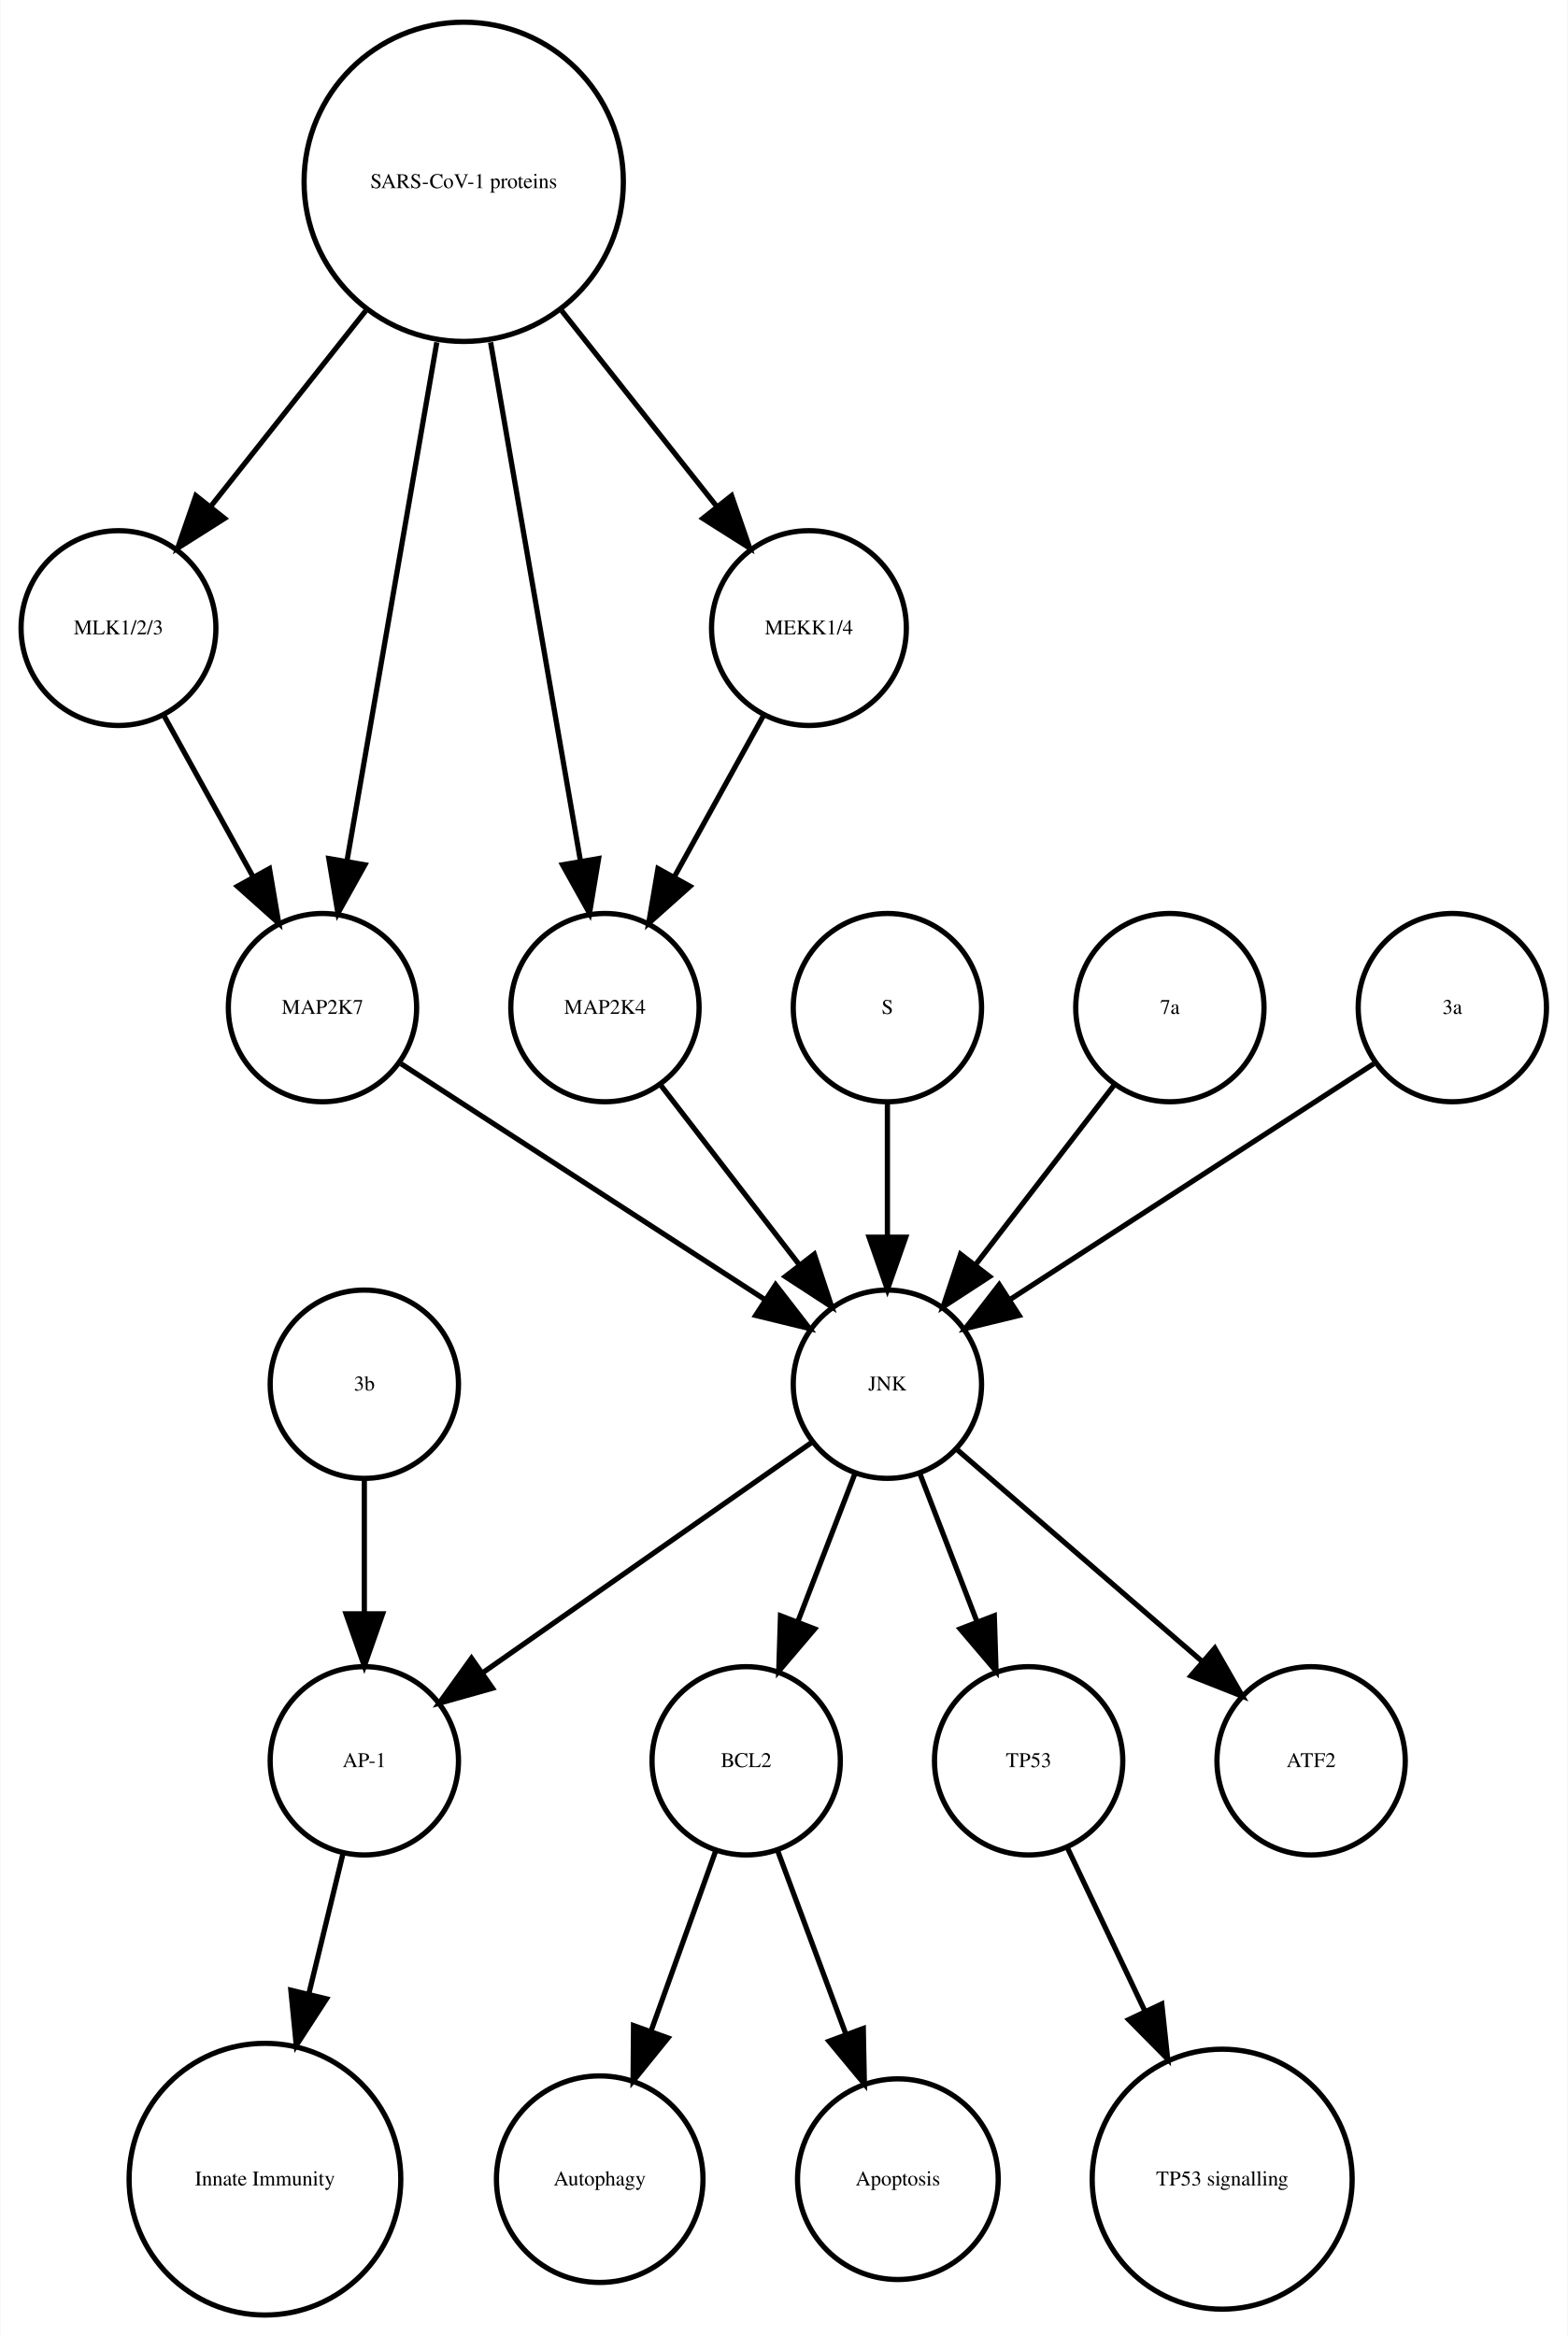
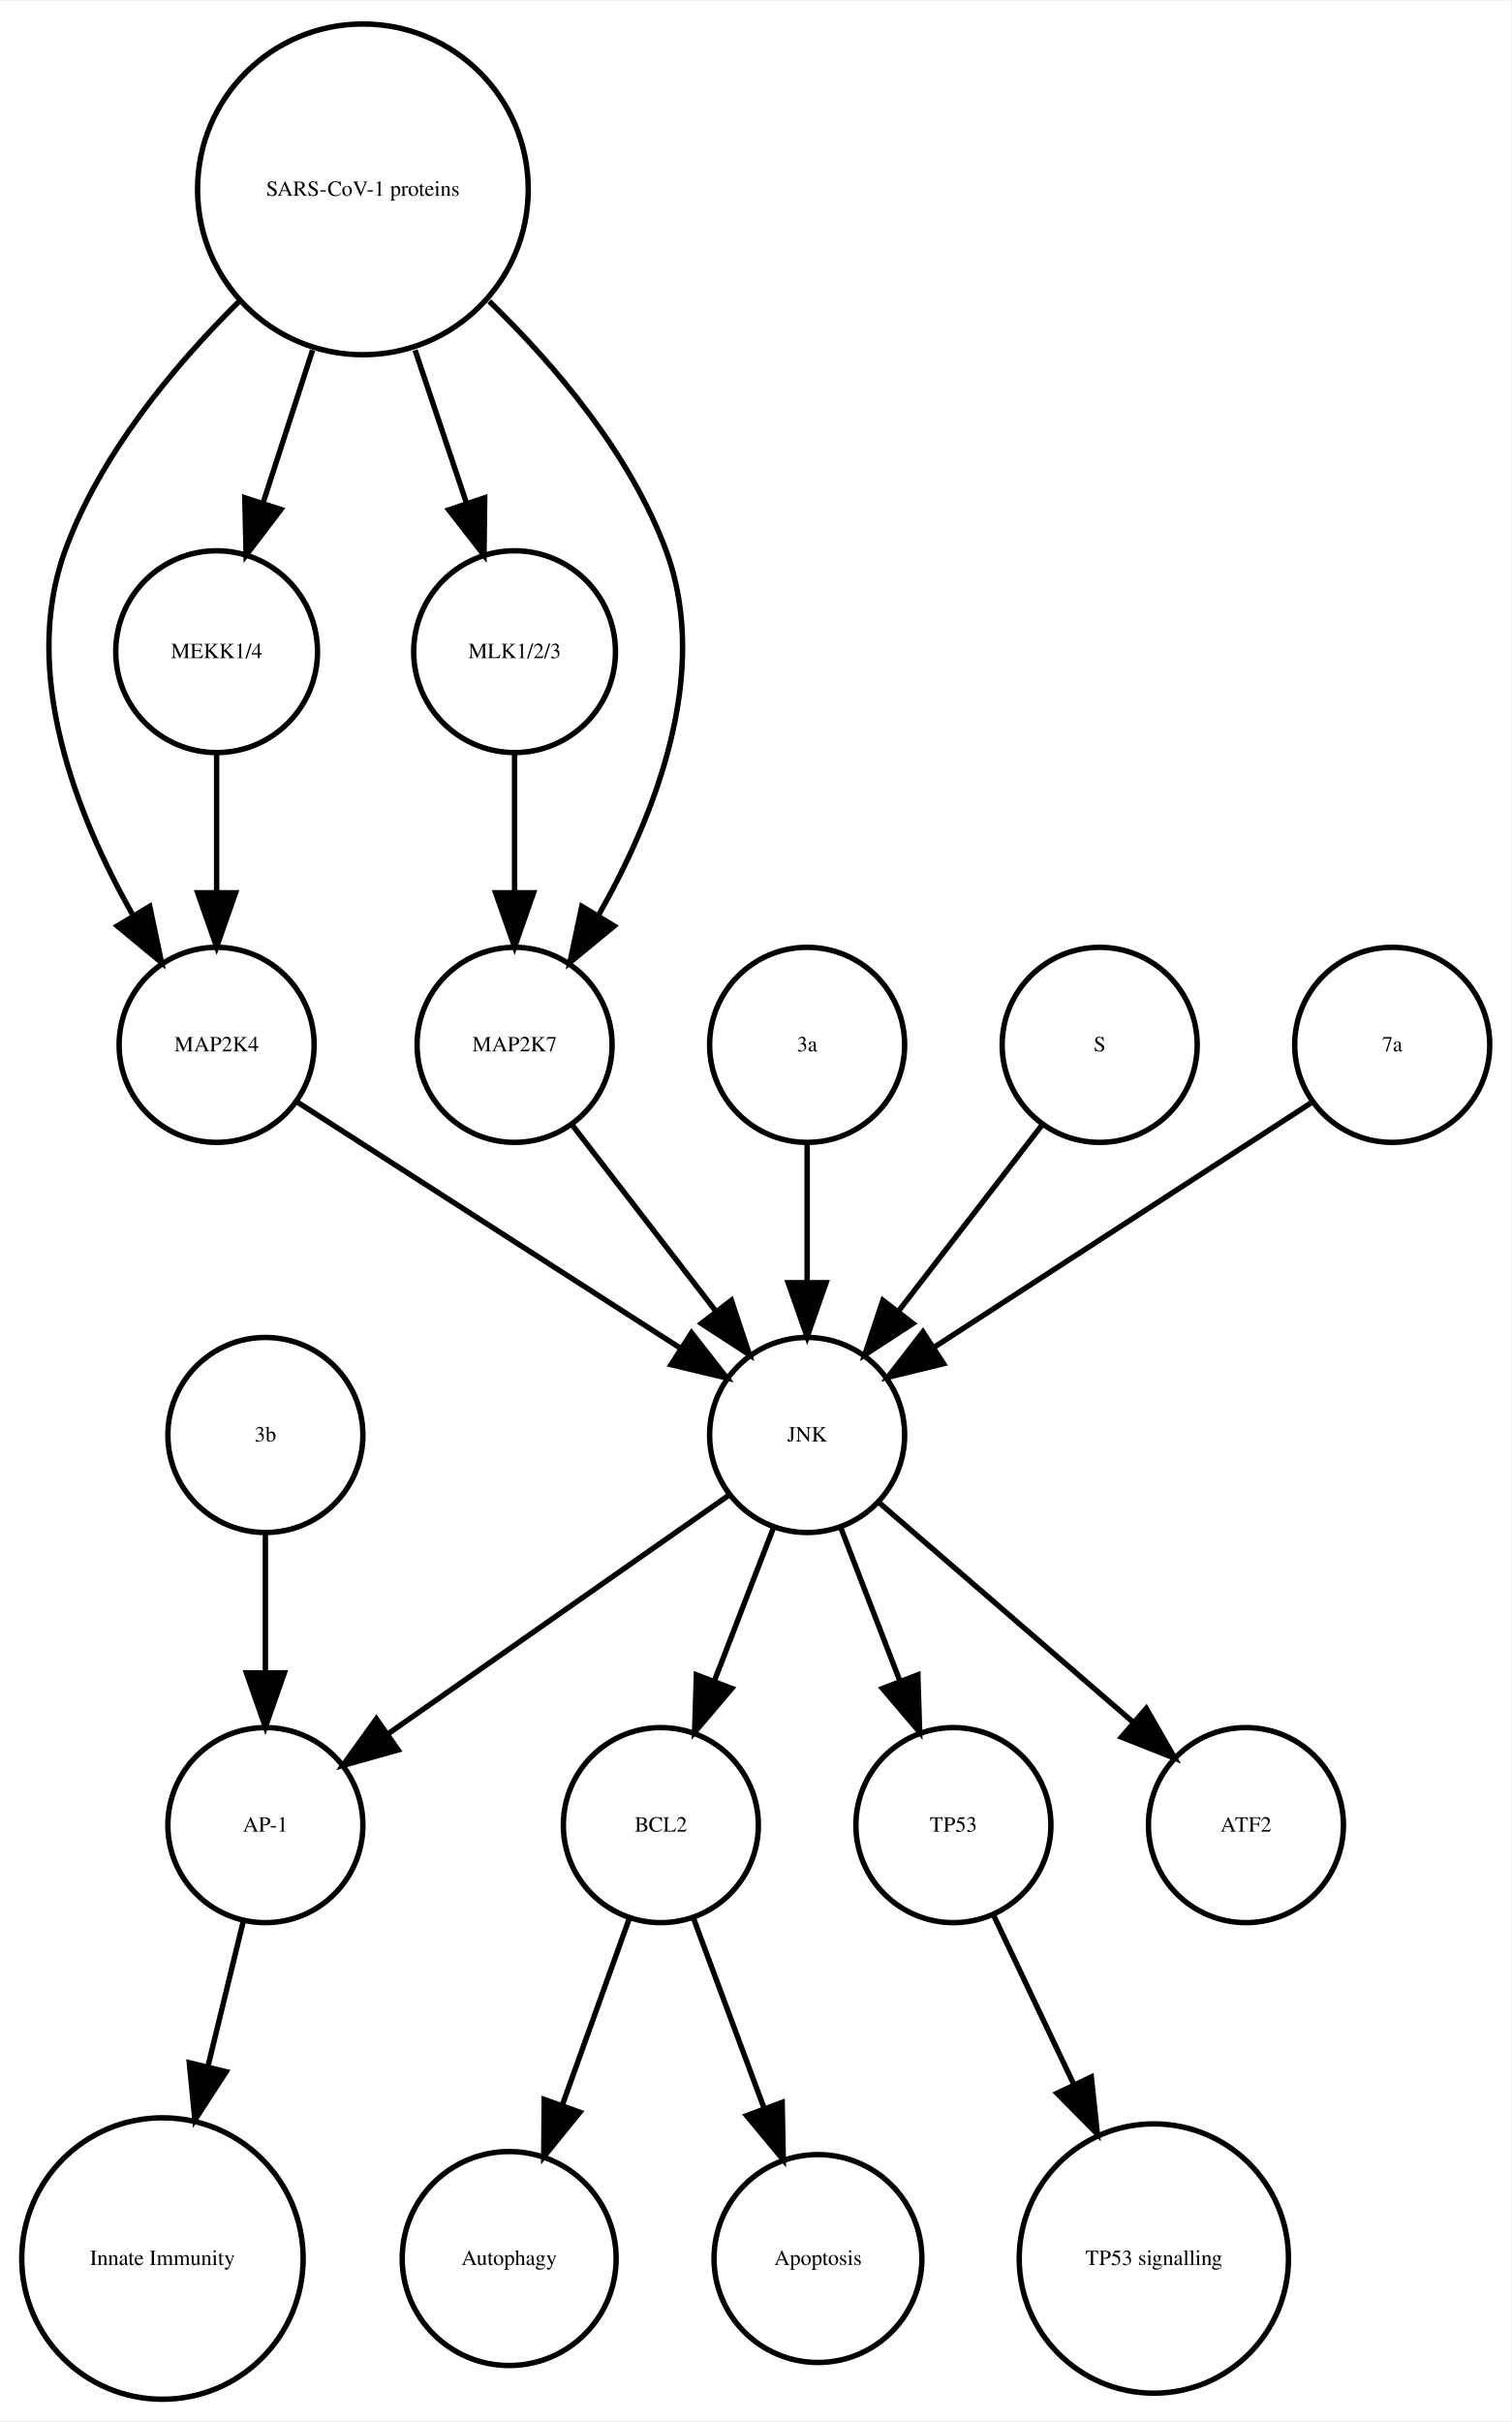
- <svg xmlns="http://www.w3.org/2000/svg" width="300pt" height="447pt" viewBox="0.00 0.00 299.56 446.61">
+ <svg xmlns="http://www.w3.org/2000/svg" width="279pt" height="447pt" viewBox="0.00 0.00 278.99 446.61">
  <g id="graph0" class="graph" transform="scale(1 1) rotate(0) translate(4 442.614)">
-     <polygon fill="white" stroke="none" points="-4,4 -4,-442.614 295.562,-442.614 295.562,4 -4,4" />
+     <polygon fill="white" stroke="none" points="-4,4 -4,-442.614 274.986,-442.614 274.986,4 -4,4" />
    <g id="node1" class="node">
-       <ellipse fill="none" stroke="black" cx="138.562" cy="-105.972" rx="18" ry="18" />
-       <text text-anchor="middle" x="138.562" y="-104.772" font-family="Times,serif" font-size="4.00">BCL2</text>
+       <ellipse fill="none" stroke="black" cx="117.986" cy="-105.972" rx="18" ry="18" />
+       <text text-anchor="middle" x="117.986" y="-104.772" font-family="Times,serif" font-size="4.00">BCL2</text>
    </g>
    <g id="node2" class="node">
-       <ellipse fill="none" stroke="black" cx="110.562" cy="-25.986" rx="19.745" ry="19.745" />
-       <text text-anchor="middle" x="110.562" y="-24.786" font-family="Times,serif" font-size="4.00">Autophagy</text>
+       <ellipse fill="none" stroke="black" cx="89.986" cy="-25.986" rx="19.745" ry="19.745" />
+       <text text-anchor="middle" x="89.986" y="-24.786" font-family="Times,serif" font-size="4.00">Autophagy</text>
    </g>
    <g id="edge1" class="edge">
-       <path fill="none" stroke="black" d="M132.76,-88.814C129.192,-78.876 124.527,-65.882 120.395,-54.373" />
-       <polygon fill="black" stroke="black" points="123.615,-52.985 116.941,-44.756 117.027,-55.35 123.615,-52.985" />
+       <path fill="none" stroke="black" d="M112.185,-88.814C108.616,-78.876 103.951,-65.882 99.819,-54.373" />
+       <polygon fill="black" stroke="black" points="103.039,-52.985 96.366,-44.756 96.451,-55.35 103.039,-52.985" />
    </g>
    <g id="node7" class="node">
-       <ellipse fill="none" stroke="black" cx="167.562" cy="-25.986" rx="19.184" ry="19.184" />
-       <text text-anchor="middle" x="167.562" y="-24.786" font-family="Times,serif" font-size="4.00">Apoptosis</text>
+       <ellipse fill="none" stroke="black" cx="146.986" cy="-25.986" rx="19.184" ry="19.184" />
+       <text text-anchor="middle" x="146.986" y="-24.786" font-family="Times,serif" font-size="4.00">Apoptosis</text>
    </g>
    <g id="edge2" class="edge">
-       <path fill="none" stroke="black" d="M144.57,-88.814C148.317,-78.738 153.232,-65.521 157.555,-53.895" />
-       <polygon fill="black" stroke="black" points="160.953,-54.799 161.158,-44.206 154.392,-52.359 160.953,-54.799" />
+       <path fill="none" stroke="black" d="M123.995,-88.814C127.742,-78.738 132.657,-65.521 136.98,-53.895" />
+       <polygon fill="black" stroke="black" points="140.378,-54.799 140.583,-44.206 133.817,-52.359 140.378,-54.799" />
    </g>
    <g id="node3" class="node">
-       <ellipse fill="none" stroke="black" cx="65.562" cy="-105.972" rx="18" ry="18" />
-       <text text-anchor="middle" x="65.562" y="-104.772" font-family="Times,serif" font-size="4.00">AP-1</text>
+       <ellipse fill="none" stroke="black" cx="44.986" cy="-105.972" rx="18" ry="18" />
+       <text text-anchor="middle" x="44.986" y="-104.772" font-family="Times,serif" font-size="4.00">AP-1</text>
    </g>
    <g id="node4" class="node">
-       <ellipse fill="none" stroke="black" cx="46.562" cy="-25.986" rx="25.972" ry="25.972" />
-       <text text-anchor="middle" x="46.562" y="-24.786" font-family="Times,serif" font-size="4.00">Innate Immunity</text>
+       <ellipse fill="none" stroke="black" cx="25.986" cy="-25.986" rx="25.972" ry="25.972" />
+       <text text-anchor="middle" x="25.986" y="-24.786" font-family="Times,serif" font-size="4.00">Innate Immunity</text>
    </g>
    <g id="edge3" class="edge">
-       <path fill="none" stroke="black" d="M61.439,-88.05C59.531,-80.221 57.192,-70.621 54.939,-61.371" />
-       <polygon fill="black" stroke="black" points="58.319,-60.46 52.552,-51.573 51.518,-62.117 58.319,-60.46" />
+       <path fill="none" stroke="black" d="M40.864,-88.05C38.956,-80.221 36.617,-70.621 34.364,-61.371" />
+       <polygon fill="black" stroke="black" points="37.744,-60.46 31.976,-51.573 30.943,-62.117 37.744,-60.46" />
    </g>
    <g id="node5" class="node">
-       <ellipse fill="none" stroke="black" cx="192.562" cy="-105.972" rx="18" ry="18" />
-       <text text-anchor="middle" x="192.562" y="-104.772" font-family="Times,serif" font-size="4.00">TP53</text>
+       <ellipse fill="none" stroke="black" cx="171.986" cy="-105.972" rx="18" ry="18" />
+       <text text-anchor="middle" x="171.986" y="-104.772" font-family="Times,serif" font-size="4.00">TP53</text>
    </g>
    <g id="node6" class="node">
-       <ellipse fill="none" stroke="black" cx="229.562" cy="-25.986" rx="24.851" ry="24.851" />
-       <text text-anchor="middle" x="229.562" y="-24.786" font-family="Times,serif" font-size="4.00">TP53 signalling</text>
+       <ellipse fill="none" stroke="black" cx="208.986" cy="-25.986" rx="24.851" ry="24.851" />
+       <text text-anchor="middle" x="208.986" y="-24.786" font-family="Times,serif" font-size="4.00">TP53 signalling</text>
    </g>
    <g id="edge4" class="edge">
-       <path fill="none" stroke="black" d="M200.049,-89.191C204.295,-80.24 209.759,-68.725 214.828,-58.04" />
-       <polygon fill="black" stroke="black" points="218.017,-59.485 219.141,-48.95 211.692,-56.484 218.017,-59.485" />
+       <path fill="none" stroke="black" d="M179.474,-89.191C183.72,-80.24 189.183,-68.725 194.253,-58.04" />
+       <polygon fill="black" stroke="black" points="197.441,-59.485 198.566,-48.95 191.117,-56.484 197.441,-59.485" />
    </g>
    <g id="node8" class="node">
-       <ellipse fill="none" stroke="black" cx="18.562" cy="-322.534" rx="18.623" ry="18.623" />
-       <text text-anchor="middle" x="18.562" y="-321.334" font-family="Times,serif" font-size="4.00">MLK1/2/3</text>
+       <ellipse fill="none" stroke="black" cx="62.986" cy="-407.855" rx="30.52" ry="30.52" />
+       <text text-anchor="middle" x="62.986" y="-406.655" font-family="Times,serif" font-size="4.00">SARS-CoV-1 proteins</text>
+     </g>
+     <g id="node9" class="node">
+       <ellipse fill="none" stroke="black" cx="35.986" cy="-249.972" rx="18" ry="18" />
+       <text text-anchor="middle" x="35.986" y="-248.772" font-family="Times,serif" font-size="4.00">MAP2K4</text>
+     </g>
+     <g id="edge8" class="edge">
+       <path fill="none" stroke="black" d="M40.078,-387.124C28.023,-375.185 14.437,-358.862 7.986,-341.095 -0.204,-318.539 10.144,-292.292 20.497,-273.961" />
+       <polygon fill="black" stroke="black" points="23.64,-275.528 25.814,-265.158 17.648,-271.909 23.64,-275.528" />
+     </g>
+     <g id="node11" class="node">
+       <ellipse fill="none" stroke="black" cx="90.986" cy="-322.534" rx="18.623" ry="18.623" />
+       <text text-anchor="middle" x="90.986" y="-321.334" font-family="Times,serif" font-size="4.00">MLK1/2/3</text>
+     </g>
+     <g id="edge6" class="edge">
+       <path fill="none" stroke="black" d="M72.622,-378.18C75.703,-369.014 79.096,-358.916 82.119,-349.921" />
+       <polygon fill="black" stroke="black" points="85.47,-350.936 85.338,-340.342 78.835,-348.706 85.47,-350.936" />
+     </g>
+     <g id="node13" class="node">
+       <ellipse fill="none" stroke="black" cx="90.986" cy="-249.972" rx="18" ry="18" />
+       <text text-anchor="middle" x="90.986" y="-248.772" font-family="Times,serif" font-size="4.00">MAP2K7</text>
+     </g>
+     <g id="edge7" class="edge">
+       <path fill="none" stroke="black" d="M86.303,-387.204C98.574,-375.291 112.408,-358.967 118.986,-341.095 127.314,-318.472 116.819,-292.082 106.387,-273.729" />
+       <polygon fill="black" stroke="black" points="109.375,-271.907 101.196,-265.172 103.39,-275.537 109.375,-271.907" />
+     </g>
+     <g id="node18" class="node">
+       <ellipse fill="none" stroke="black" cx="35.986" cy="-322.534" rx="18.623" ry="18.623" />
+       <text text-anchor="middle" x="35.986" y="-321.334" font-family="Times,serif" font-size="4.00">MEKK1/4</text>
+     </g>
+     <g id="edge5" class="edge">
+       <path fill="none" stroke="black" d="M53.694,-378.18C50.724,-369.014 47.452,-358.916 44.537,-349.921" />
+       <polygon fill="black" stroke="black" points="47.845,-348.776 41.433,-340.342 41.186,-350.934 47.845,-348.776" />
+     </g>
+     <g id="node12" class="node">
+       <ellipse fill="none" stroke="black" cx="144.986" cy="-177.972" rx="18" ry="18" />
+       <text text-anchor="middle" x="144.986" y="-176.772" font-family="Times,serif" font-size="4.00">JNK</text>
+     </g>
+     <g id="edge9" class="edge">
+       <path fill="none" stroke="black" d="M50.686,-239.532C68.889,-227.842 100.117,-207.788 121.618,-193.98" />
+       <polygon fill="black" stroke="black" points="123.648,-196.836 130.171,-188.487 119.865,-190.946 123.648,-196.836" />
    </g>
    <g id="node10" class="node">
-       <ellipse fill="none" stroke="black" cx="57.562" cy="-249.972" rx="18" ry="18" />
-       <text text-anchor="middle" x="57.562" y="-248.772" font-family="Times,serif" font-size="4.00">MAP2K7</text>
+       <ellipse fill="none" stroke="black" cx="44.986" cy="-177.972" rx="18" ry="18" />
+       <text text-anchor="middle" x="44.986" y="-176.772" font-family="Times,serif" font-size="4.00">3b</text>
    </g>
-     <g id="edge5" class="edge">
-       <path fill="none" stroke="black" d="M27.217,-305.874C32.234,-296.797 38.655,-285.179 44.298,-274.97" />
-       <polygon fill="black" stroke="black" points="47.424,-276.549 49.198,-266.104 41.297,-273.163 47.424,-276.549" />
+     <g id="edge10" class="edge">
+       <path fill="none" stroke="black" d="M44.986,-159.669C44.986,-151.955 44.986,-142.685 44.986,-134.085" />
+       <polygon fill="black" stroke="black" points="48.486,-134.077 44.986,-124.077 41.486,-134.077 48.486,-134.077" />
    </g>
-     <g id="node9" class="node">
-       <ellipse fill="none" stroke="black" cx="246.562" cy="-105.972" rx="18" ry="18" />
-       <text text-anchor="middle" x="246.562" y="-104.772" font-family="Times,serif" font-size="4.00">ATF2</text>
+     <g id="edge11" class="edge">
+       <path fill="none" stroke="black" d="M90.986,-303.728C90.986,-295.949 90.986,-286.654 90.986,-278.049" />
+       <polygon fill="black" stroke="black" points="94.486,-278.042 90.986,-268.042 87.486,-278.042 94.486,-278.042" />
+     </g>
+     <g id="edge15" class="edge">
+       <path fill="none" stroke="black" d="M138.724,-160.737C135.487,-152.344 131.461,-141.907 127.82,-132.468" />
+       <polygon fill="black" stroke="black" points="131.079,-131.19 124.214,-123.12 124.548,-133.709 131.079,-131.19" />
+     </g>
+     <g id="edge12" class="edge">
+       <path fill="none" stroke="black" d="M130.659,-166.943C114.173,-155.403 86.893,-136.307 67.549,-122.766" />
+       <polygon fill="black" stroke="black" points="69.487,-119.85 59.287,-116.983 65.472,-125.585 69.487,-119.85" />
+     </g>
+     <g id="edge13" class="edge">
+       <path fill="none" stroke="black" d="M151.248,-160.737C154.486,-152.344 158.511,-141.907 162.152,-132.468" />
+       <polygon fill="black" stroke="black" points="165.425,-133.709 165.758,-123.12 158.894,-131.19 165.425,-133.709" />
+     </g>
+     <g id="node16" class="node">
+       <ellipse fill="none" stroke="black" cx="225.986" cy="-105.972" rx="18" ry="18" />
+       <text text-anchor="middle" x="225.986" y="-104.772" font-family="Times,serif" font-size="4.00">ATF2</text>
+     </g>
+     <g id="edge14" class="edge">
+       <path fill="none" stroke="black" d="M158.362,-165.413C171.101,-154.404 190.465,-137.669 205.213,-124.925" />
+       <polygon fill="black" stroke="black" points="207.582,-127.503 212.86,-118.316 203.005,-122.207 207.582,-127.503" />
+     </g>
+     <g id="edge16" class="edge">
+       <path fill="none" stroke="black" d="M101.655,-235.143C109.199,-225.363 119.467,-212.052 128.115,-200.843" />
+       <polygon fill="black" stroke="black" points="131.003,-202.829 134.34,-192.773 125.46,-198.553 131.003,-202.829" />
    </g>
    <g id="node14" class="node">
-       <ellipse fill="none" stroke="black" cx="165.562" cy="-177.972" rx="18" ry="18" />
-       <text text-anchor="middle" x="165.562" y="-176.772" font-family="Times,serif" font-size="4.00">JNK</text>
+       <ellipse fill="none" stroke="black" cx="144.986" cy="-249.972" rx="18" ry="18" />
+       <text text-anchor="middle" x="144.986" y="-248.772" font-family="Times,serif" font-size="4.00">3a</text>
    </g>
-     <g id="edge6" class="edge">
-       <path fill="none" stroke="black" d="M72.579,-239.239C90.633,-227.537 121.136,-207.766 142.258,-194.076" />
-       <polygon fill="black" stroke="black" points="144.184,-196.999 150.672,-188.623 140.377,-191.125 144.184,-196.999" />
-     </g>
-     <g id="node11" class="node">
-       <ellipse fill="none" stroke="black" cx="165.562" cy="-249.972" rx="18" ry="18" />
-       <text text-anchor="middle" x="165.562" y="-248.772" font-family="Times,serif" font-size="4.00">S</text>
-     </g>
-     <g id="edge7" class="edge">
-       <path fill="none" stroke="black" d="M165.562,-231.669C165.562,-223.955 165.562,-214.685 165.562,-206.085" />
-       <polygon fill="black" stroke="black" points="169.062,-206.077 165.562,-196.077 162.062,-206.077 169.062,-206.077" />
-     </g>
-     <g id="node12" class="node">
-       <ellipse fill="none" stroke="black" cx="84.562" cy="-407.855" rx="30.52" ry="30.52" />
-       <text text-anchor="middle" x="84.562" y="-406.655" font-family="Times,serif" font-size="4.00">SARS-CoV-1 proteins</text>
-     </g>
-     <g id="edge10" class="edge">
-       <path fill="none" stroke="black" d="M65.825,-383.201C56.502,-371.432 45.299,-357.288 36.14,-345.726" />
-       <polygon fill="black" stroke="black" points="38.841,-343.499 29.889,-337.834 33.354,-347.846 38.841,-343.499" />
-     </g>
-     <g id="edge9" class="edge">
-       <path fill="none" stroke="black" d="M79.419,-377.167C74.476,-348.625 67.067,-305.85 62.273,-278.173" />
-       <polygon fill="black" stroke="black" points="65.669,-277.274 60.514,-268.018 58.772,-278.468 65.669,-277.274" />
+     <g id="edge17" class="edge">
+       <path fill="none" stroke="black" d="M144.986,-231.669C144.986,-223.955 144.986,-214.685 144.986,-206.085" />
+       <polygon fill="black" stroke="black" points="148.486,-206.077 144.986,-196.077 141.486,-206.077 148.486,-206.077" />
    </g>
    <g id="node15" class="node">
-       <ellipse fill="none" stroke="black" cx="111.562" cy="-249.972" rx="18" ry="18" />
-       <text text-anchor="middle" x="111.562" y="-248.772" font-family="Times,serif" font-size="4.00">MAP2K4</text>
+       <ellipse fill="none" stroke="black" cx="198.986" cy="-249.972" rx="18" ry="18" />
+       <text text-anchor="middle" x="198.986" y="-248.772" font-family="Times,serif" font-size="4.00">S</text>
    </g>
-     <g id="edge11" class="edge">
-       <path fill="none" stroke="black" d="M89.704,-377.167C94.647,-348.625 102.056,-305.85 106.85,-278.173" />
-       <polygon fill="black" stroke="black" points="110.351,-278.468 108.609,-268.018 103.454,-277.274 110.351,-278.468" />
+     <g id="edge18" class="edge">
+       <path fill="none" stroke="black" d="M188.318,-235.143C180.774,-225.363 170.505,-212.052 161.857,-200.843" />
+       <polygon fill="black" stroke="black" points="164.512,-198.553 155.633,-192.773 158.97,-202.829 164.512,-198.553" />
    </g>
    <g id="node17" class="node">
-       <ellipse fill="none" stroke="black" cx="150.562" cy="-322.534" rx="18.623" ry="18.623" />
-       <text text-anchor="middle" x="150.562" y="-321.334" font-family="Times,serif" font-size="4.00">MEKK1/4</text>
-     </g>
-     <g id="edge8" class="edge">
-       <path fill="none" stroke="black" d="M103.298,-383.201C112.621,-371.432 123.824,-357.288 132.983,-345.726" />
-       <polygon fill="black" stroke="black" points="135.769,-347.846 139.235,-337.834 130.282,-343.499 135.769,-347.846" />
-     </g>
-     <g id="node13" class="node">
-       <ellipse fill="none" stroke="black" cx="219.562" cy="-249.972" rx="18" ry="18" />
-       <text text-anchor="middle" x="219.562" y="-248.772" font-family="Times,serif" font-size="4.00">7a</text>
-     </g>
-     <g id="edge12" class="edge">
-       <path fill="none" stroke="black" d="M208.893,-235.143C201.349,-225.363 191.08,-212.052 182.433,-200.843" />
-       <polygon fill="black" stroke="black" points="185.087,-198.553 176.208,-192.773 179.545,-202.829 185.087,-198.553" />
-     </g>
-     <g id="edge13" class="edge">
-       <path fill="none" stroke="black" d="M159.299,-160.737C156.062,-152.344 152.036,-141.907 148.395,-132.468" />
-       <polygon fill="black" stroke="black" points="151.654,-131.19 144.79,-123.12 145.123,-133.709 151.654,-131.19" />
-     </g>
-     <g id="edge16" class="edge">
-       <path fill="none" stroke="black" d="M151.234,-166.943C134.749,-155.403 107.468,-136.307 88.124,-122.766" />
-       <polygon fill="black" stroke="black" points="90.062,-119.85 79.862,-116.983 86.048,-125.585 90.062,-119.85" />
-     </g>
-     <g id="edge14" class="edge">
-       <path fill="none" stroke="black" d="M171.824,-160.737C175.061,-152.344 179.087,-141.907 182.728,-132.468" />
-       <polygon fill="black" stroke="black" points="186,-133.709 186.333,-123.12 179.469,-131.19 186,-133.709" />
-     </g>
-     <g id="edge15" class="edge">
-       <path fill="none" stroke="black" d="M178.937,-165.413C191.676,-154.404 211.041,-137.669 225.788,-124.925" />
-       <polygon fill="black" stroke="black" points="228.157,-127.503 233.435,-118.316 223.58,-122.207 228.157,-127.503" />
-     </g>
-     <g id="edge17" class="edge">
-       <path fill="none" stroke="black" d="M122.23,-235.143C129.774,-225.363 140.043,-212.052 148.69,-200.843" />
-       <polygon fill="black" stroke="black" points="151.578,-202.829 154.915,-192.773 146.036,-198.553 151.578,-202.829" />
-     </g>
-     <g id="node16" class="node">
-       <ellipse fill="none" stroke="black" cx="273.562" cy="-249.972" rx="18" ry="18" />
-       <text text-anchor="middle" x="273.562" y="-248.772" font-family="Times,serif" font-size="4.00">3a</text>
-     </g>
-     <g id="edge18" class="edge">
-       <path fill="none" stroke="black" d="M258.545,-239.239C240.49,-227.537 209.987,-207.766 188.865,-194.076" />
-       <polygon fill="black" stroke="black" points="190.746,-191.125 180.451,-188.623 186.939,-196.999 190.746,-191.125" />
+       <ellipse fill="none" stroke="black" cx="252.986" cy="-249.972" rx="18" ry="18" />
+       <text text-anchor="middle" x="252.986" y="-248.772" font-family="Times,serif" font-size="4.00">7a</text>
    </g>
    <g id="edge19" class="edge">
-       <path fill="none" stroke="black" d="M141.906,-305.874C136.889,-296.797 130.468,-285.179 124.825,-274.97" />
-       <polygon fill="black" stroke="black" points="127.826,-273.163 119.925,-266.104 121.699,-276.549 127.826,-273.163" />
-     </g>
-     <g id="node18" class="node">
-       <ellipse fill="none" stroke="black" cx="65.562" cy="-177.972" rx="18" ry="18" />
-       <text text-anchor="middle" x="65.562" y="-176.772" font-family="Times,serif" font-size="4.00">3b</text>
+       <path fill="none" stroke="black" d="M237.969,-239.239C219.915,-227.537 189.411,-207.766 168.29,-194.076" />
+       <polygon fill="black" stroke="black" points="170.171,-191.125 159.876,-188.623 166.363,-196.999 170.171,-191.125" />
    </g>
    <g id="edge20" class="edge">
-       <path fill="none" stroke="black" d="M65.562,-159.669C65.562,-151.955 65.562,-142.685 65.562,-134.085" />
-       <polygon fill="black" stroke="black" points="69.062,-134.077 65.562,-124.077 62.062,-134.077 69.062,-134.077" />
+       <path fill="none" stroke="black" d="M35.986,-303.728C35.986,-295.949 35.986,-286.654 35.986,-278.049" />
+       <polygon fill="black" stroke="black" points="39.486,-278.042 35.986,-268.042 32.486,-278.042 39.486,-278.042" />
    </g>
  </g>
</svg>
